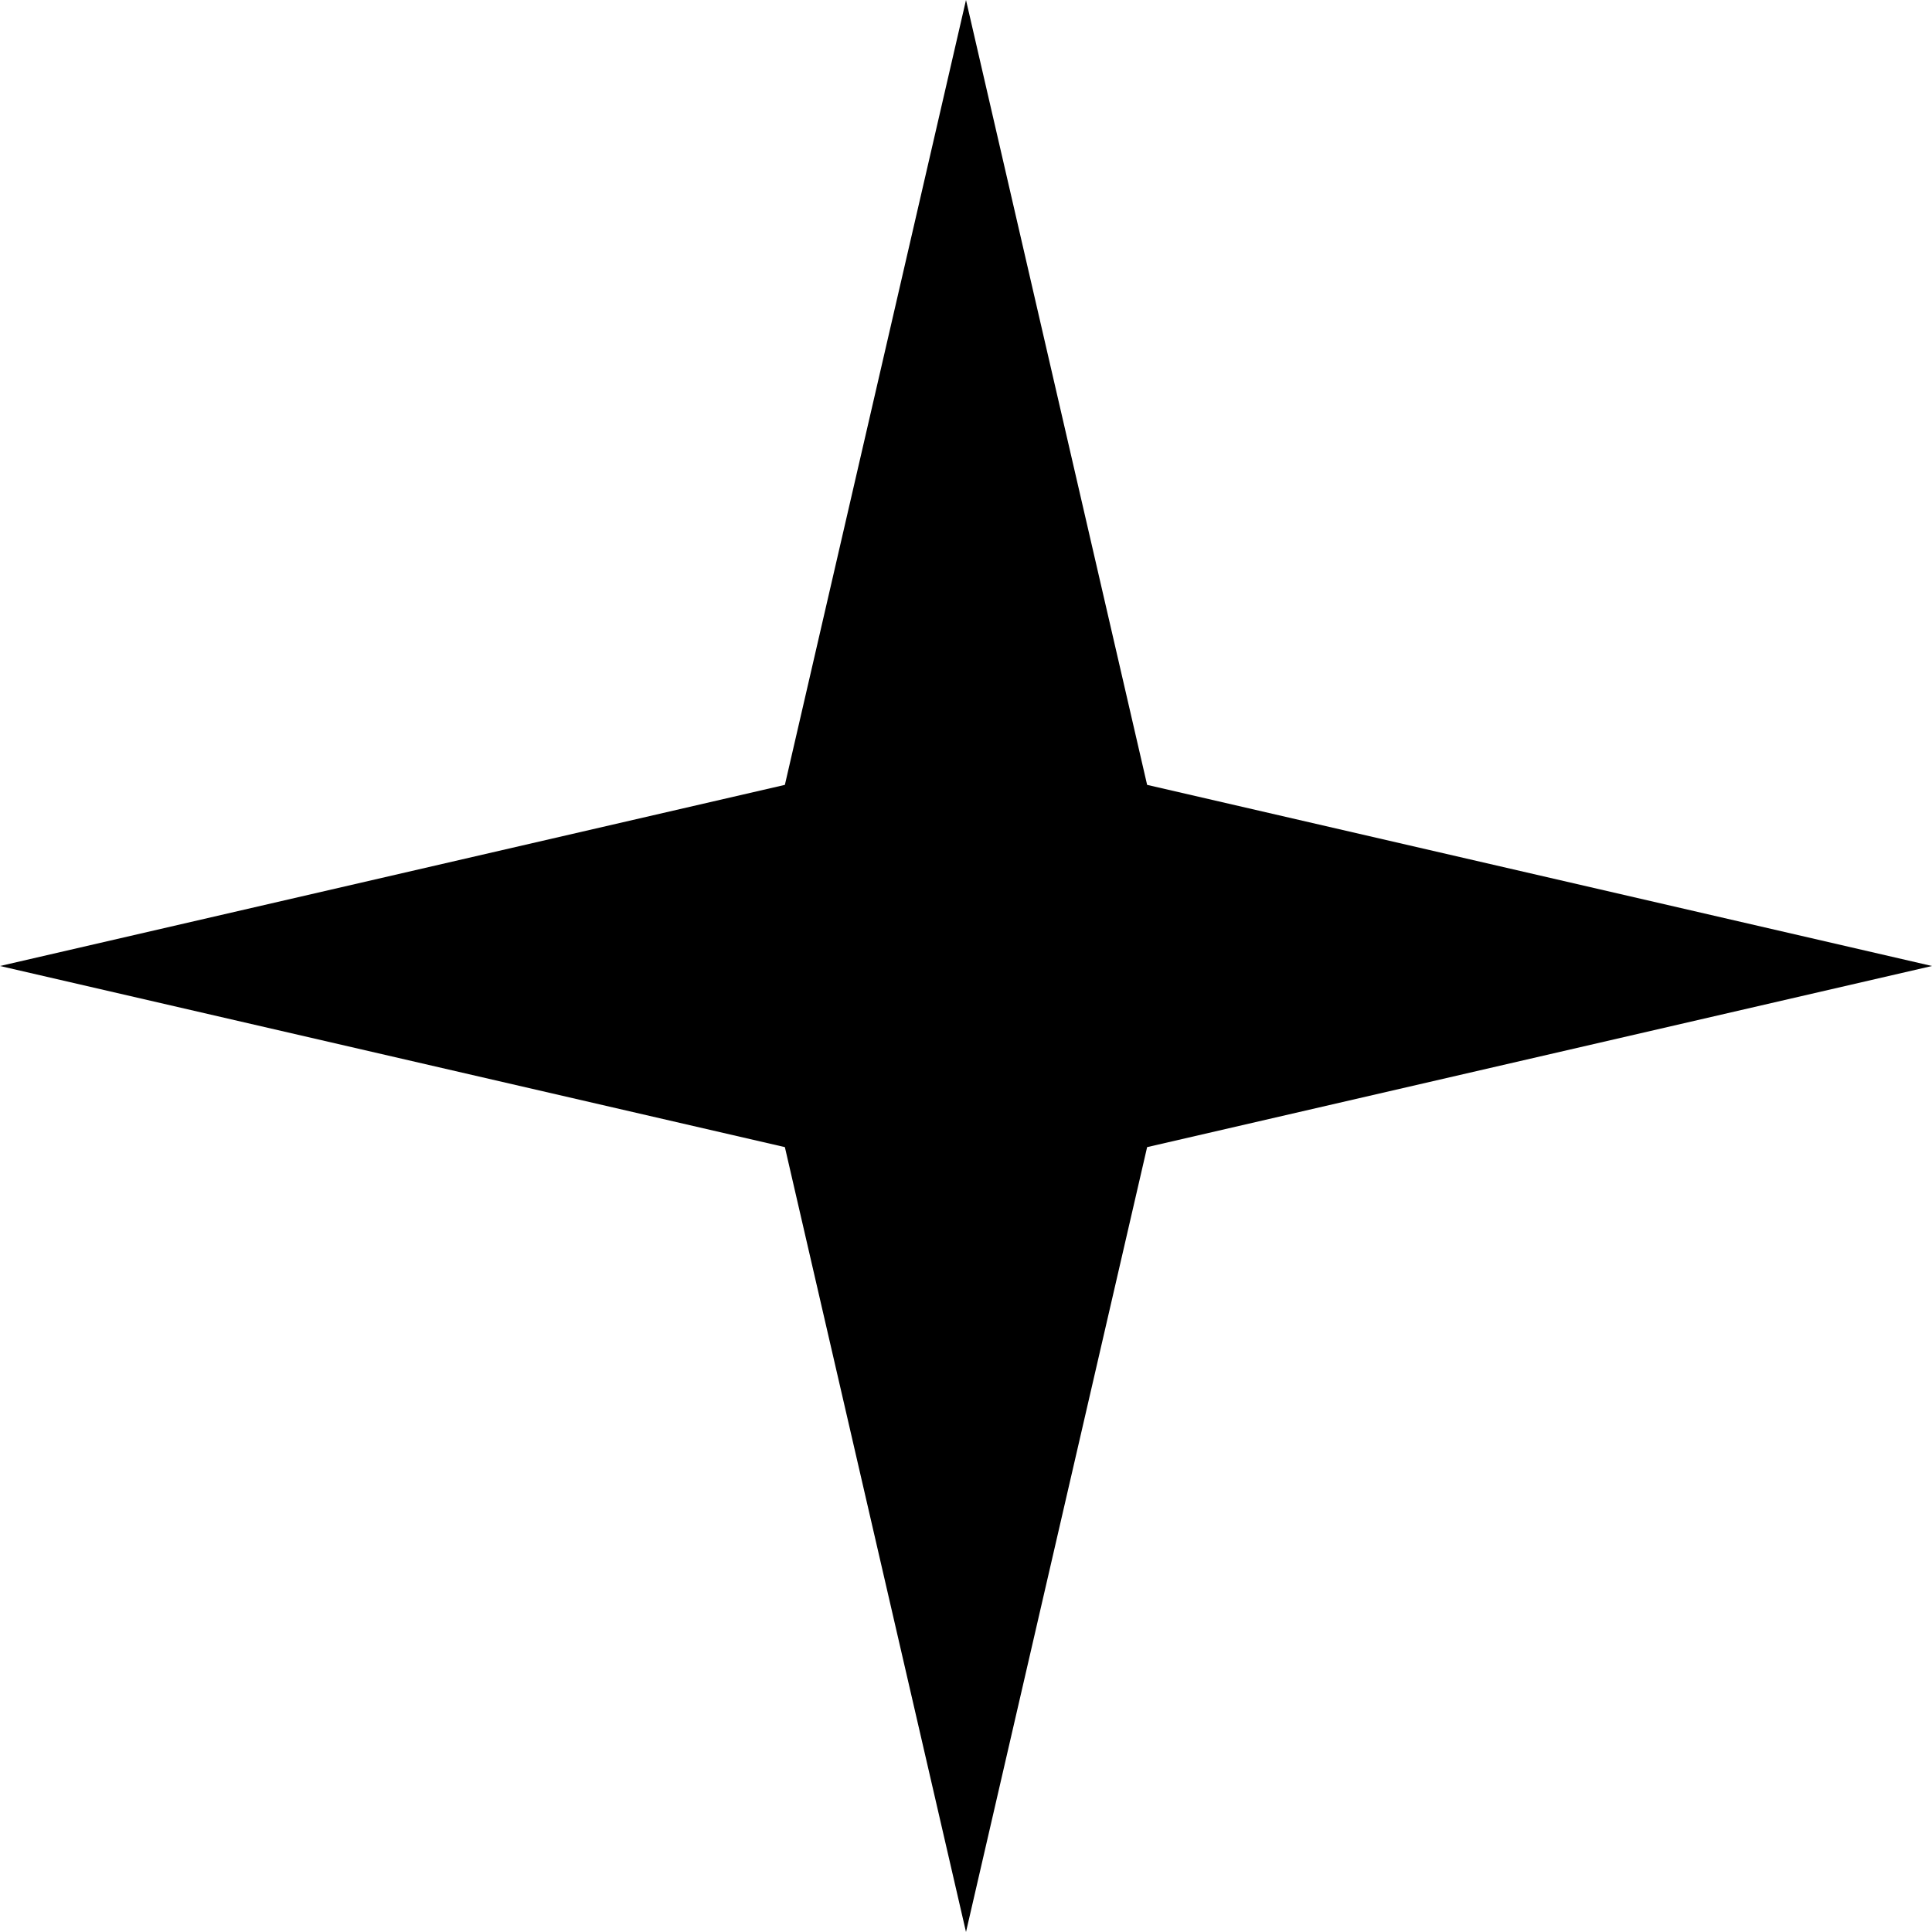
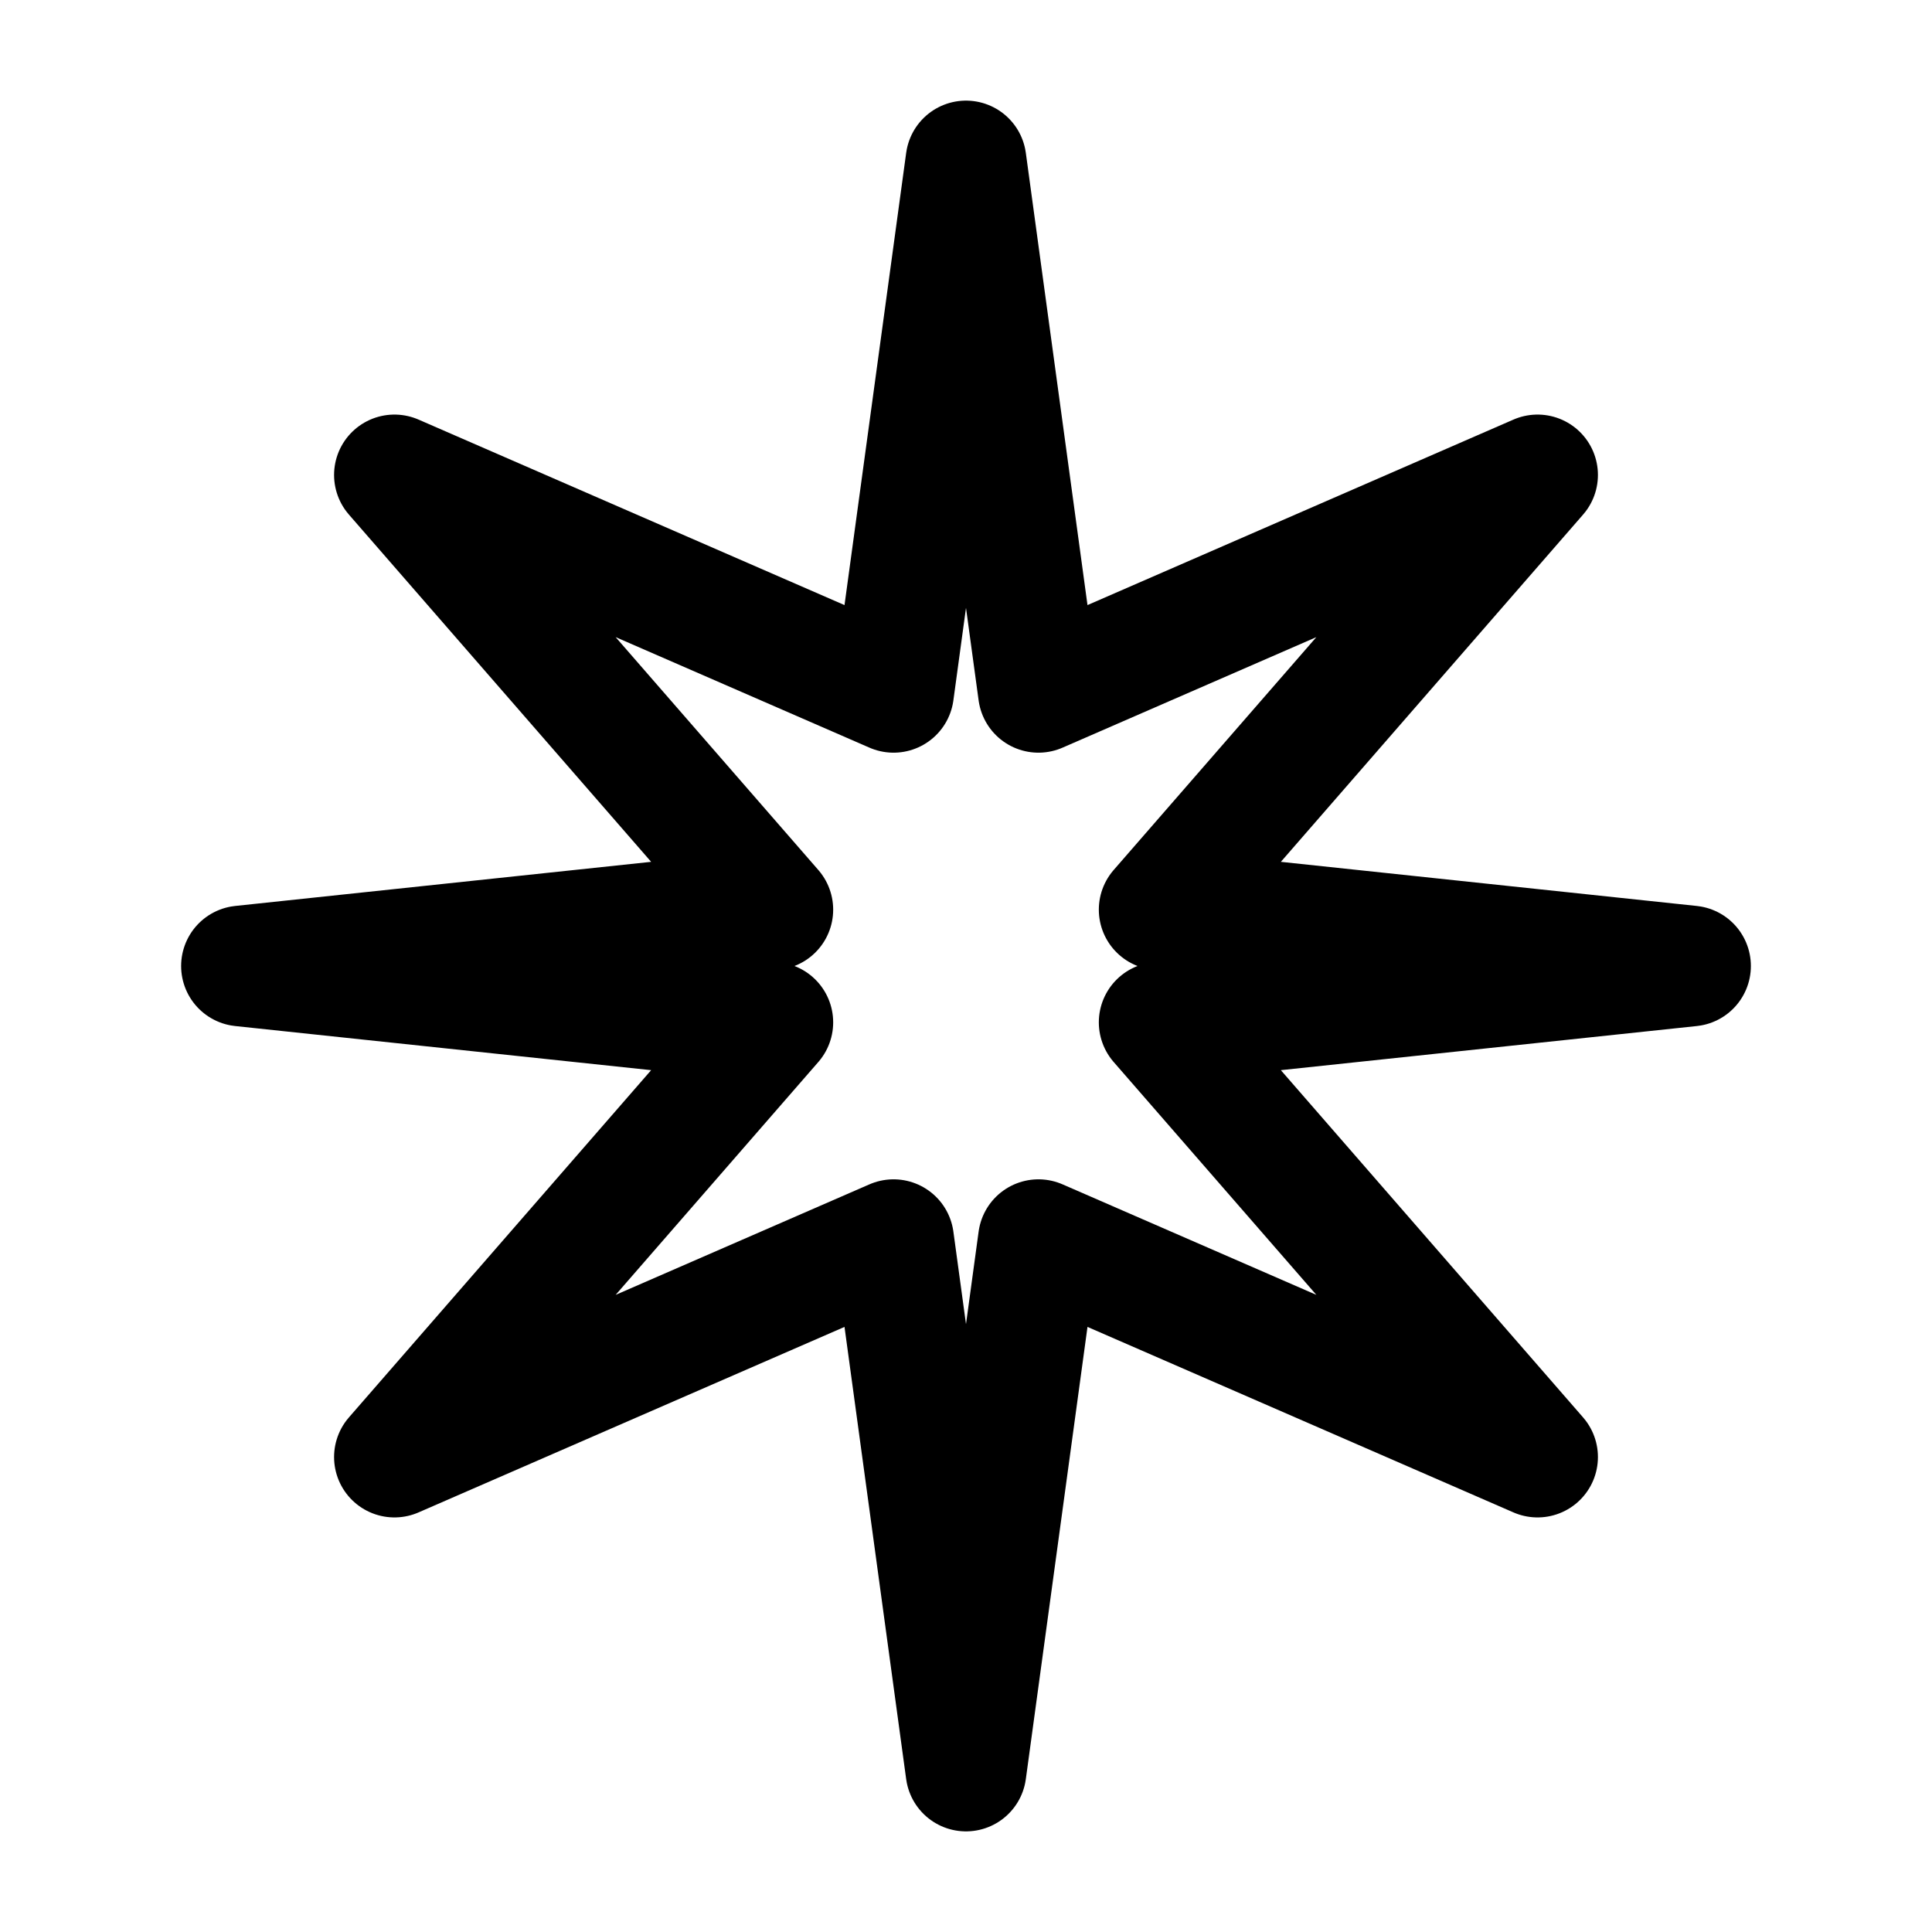
- <svg xmlns="http://www.w3.org/2000/svg" width="16" height="16" viewBox="0 0 16 16" fill="none">
-   <path d="M8 0L9.5 6.5L16 8L9.5 9.5L8 16L6.5 9.5L0 8L6.5 6.5L8 0Z" fill="currentColor" />
+ <svg xmlns="http://www.w3.org/2000/svg" width="24" height="24" viewBox="0 0 24 24" fill="none">
+   <path d="M12 2L12.9 8.6L19.1 5.9L14.4 11.3L21 12L14.4 12.7L19.1 18.1L12.9 15.4L12 22L11.1 15.4L4.9 18.1L9.6 12.7L3 12L9.6 11.3L4.9 5.9L11.1 8.6L12 2Z" stroke="currentColor" stroke-width="1.5" stroke-linecap="round" stroke-linejoin="round" />
</svg>
